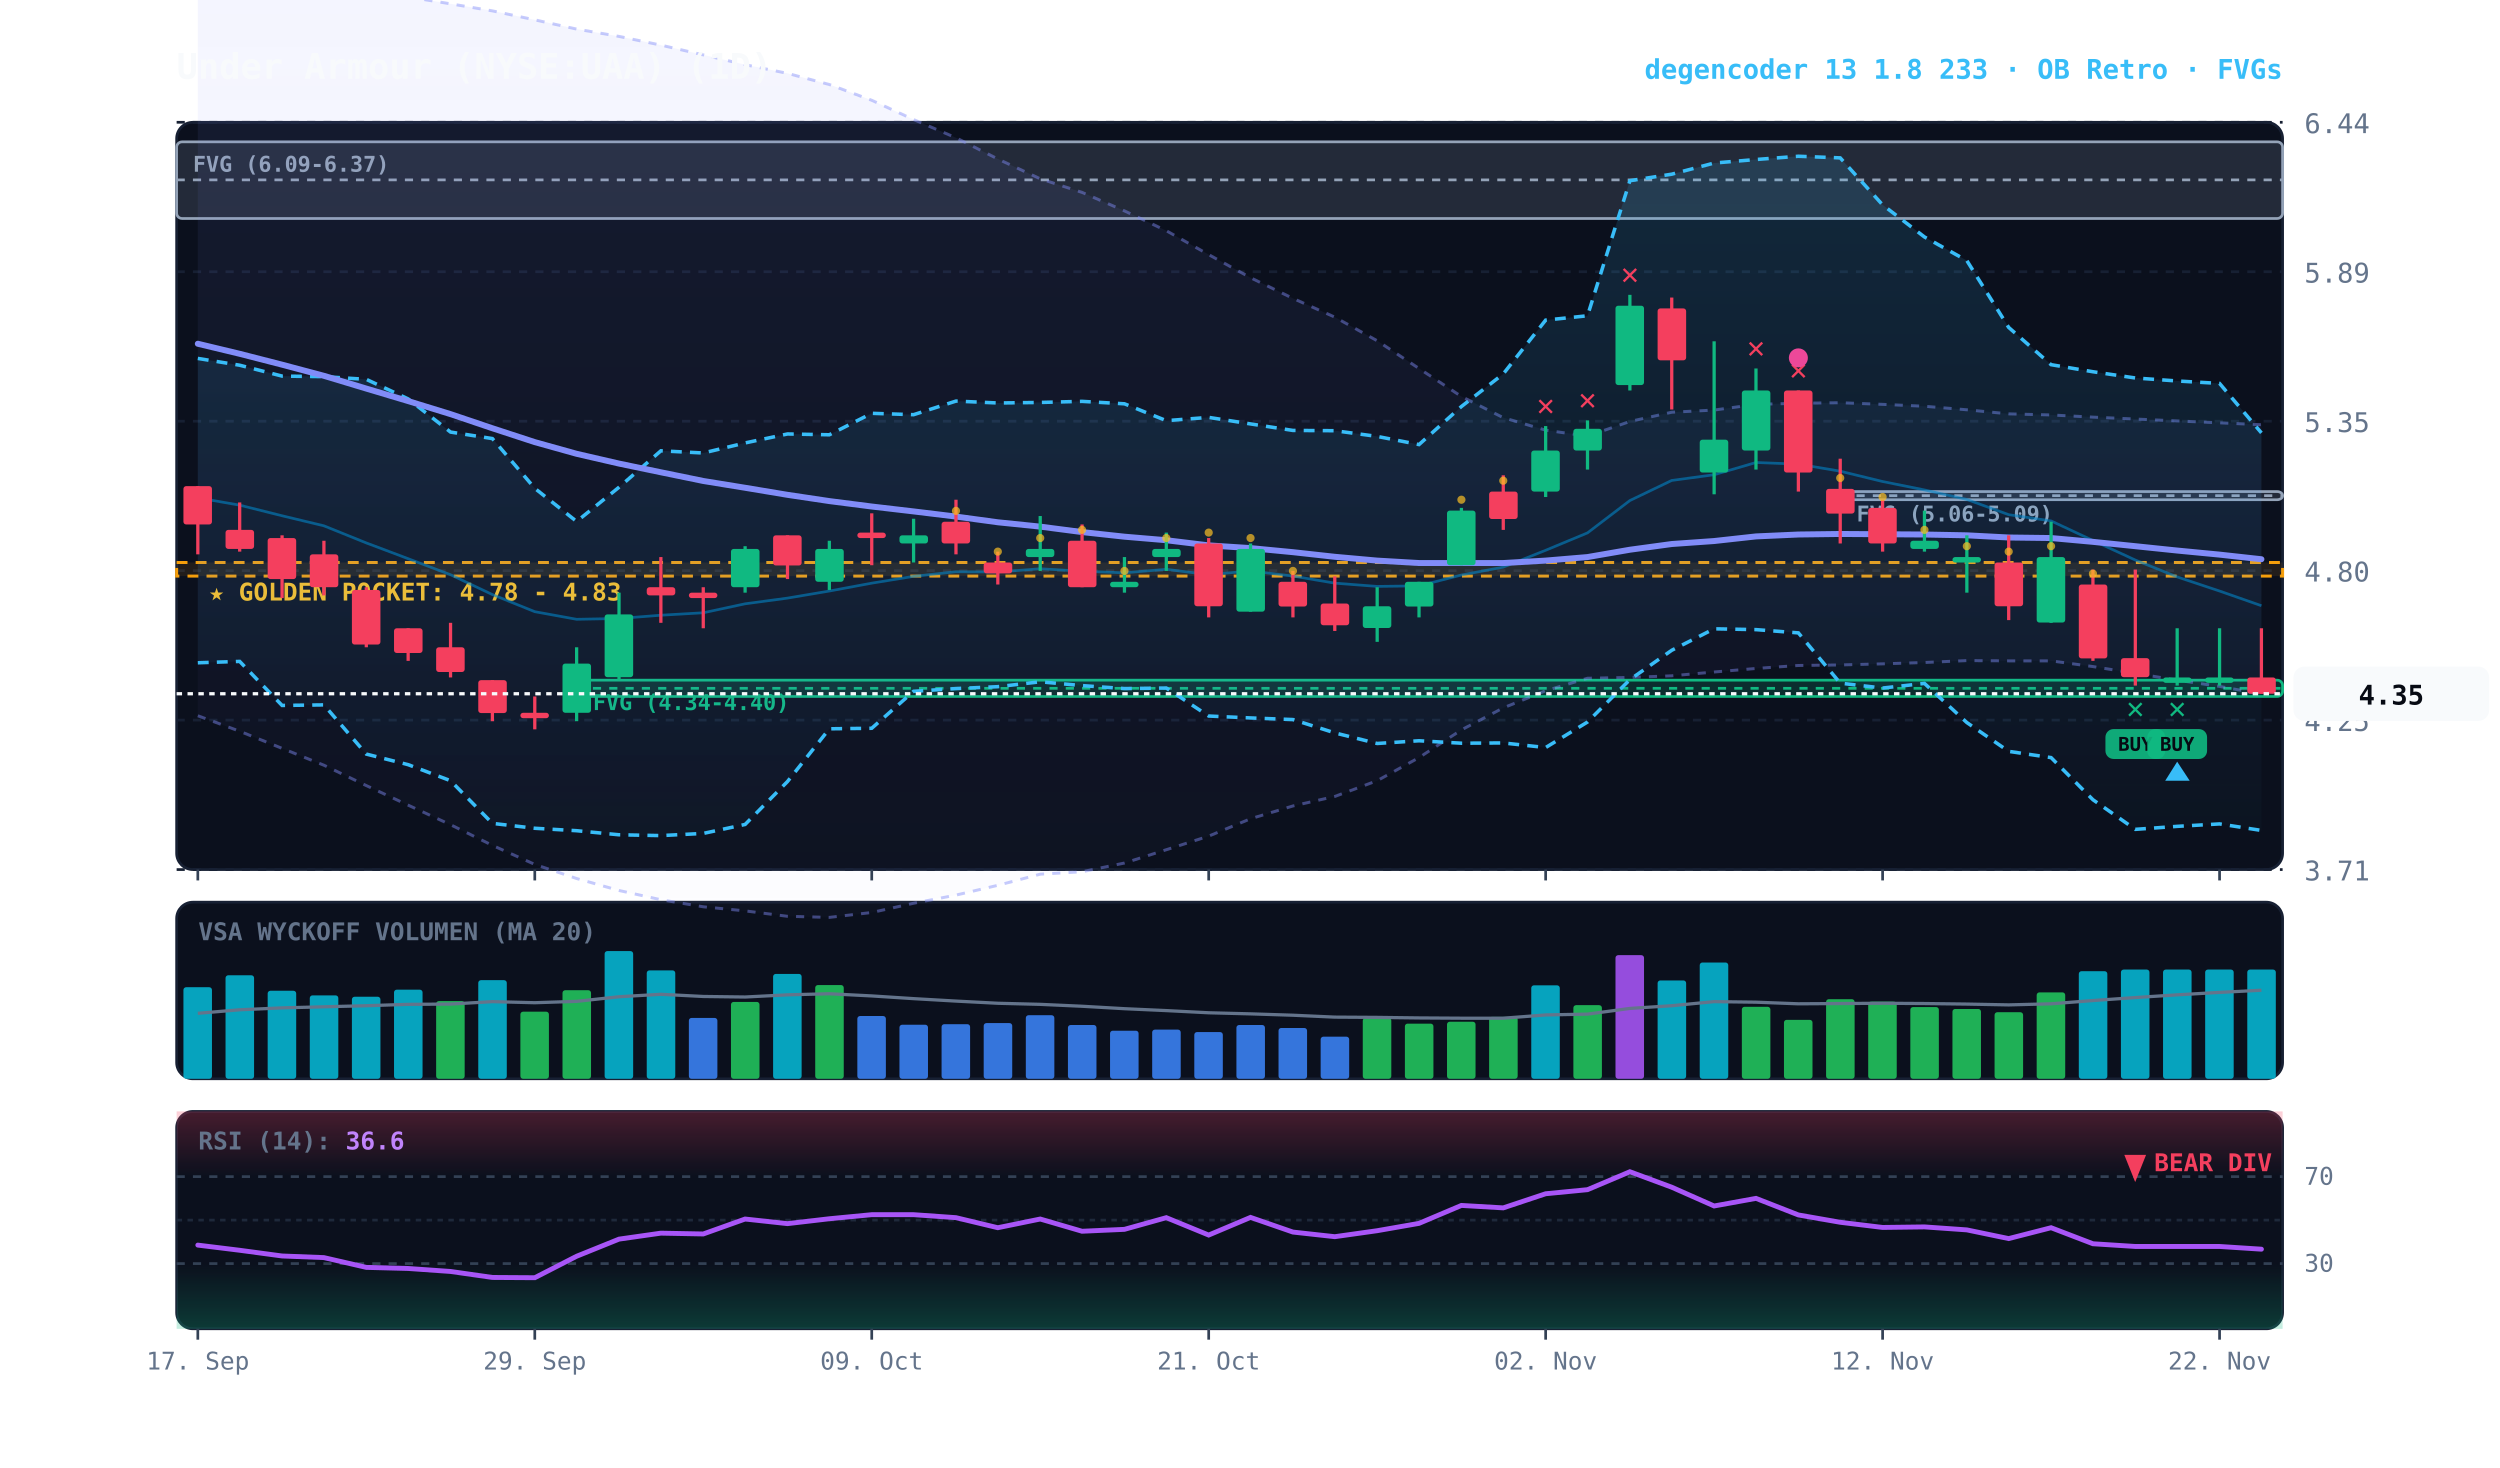
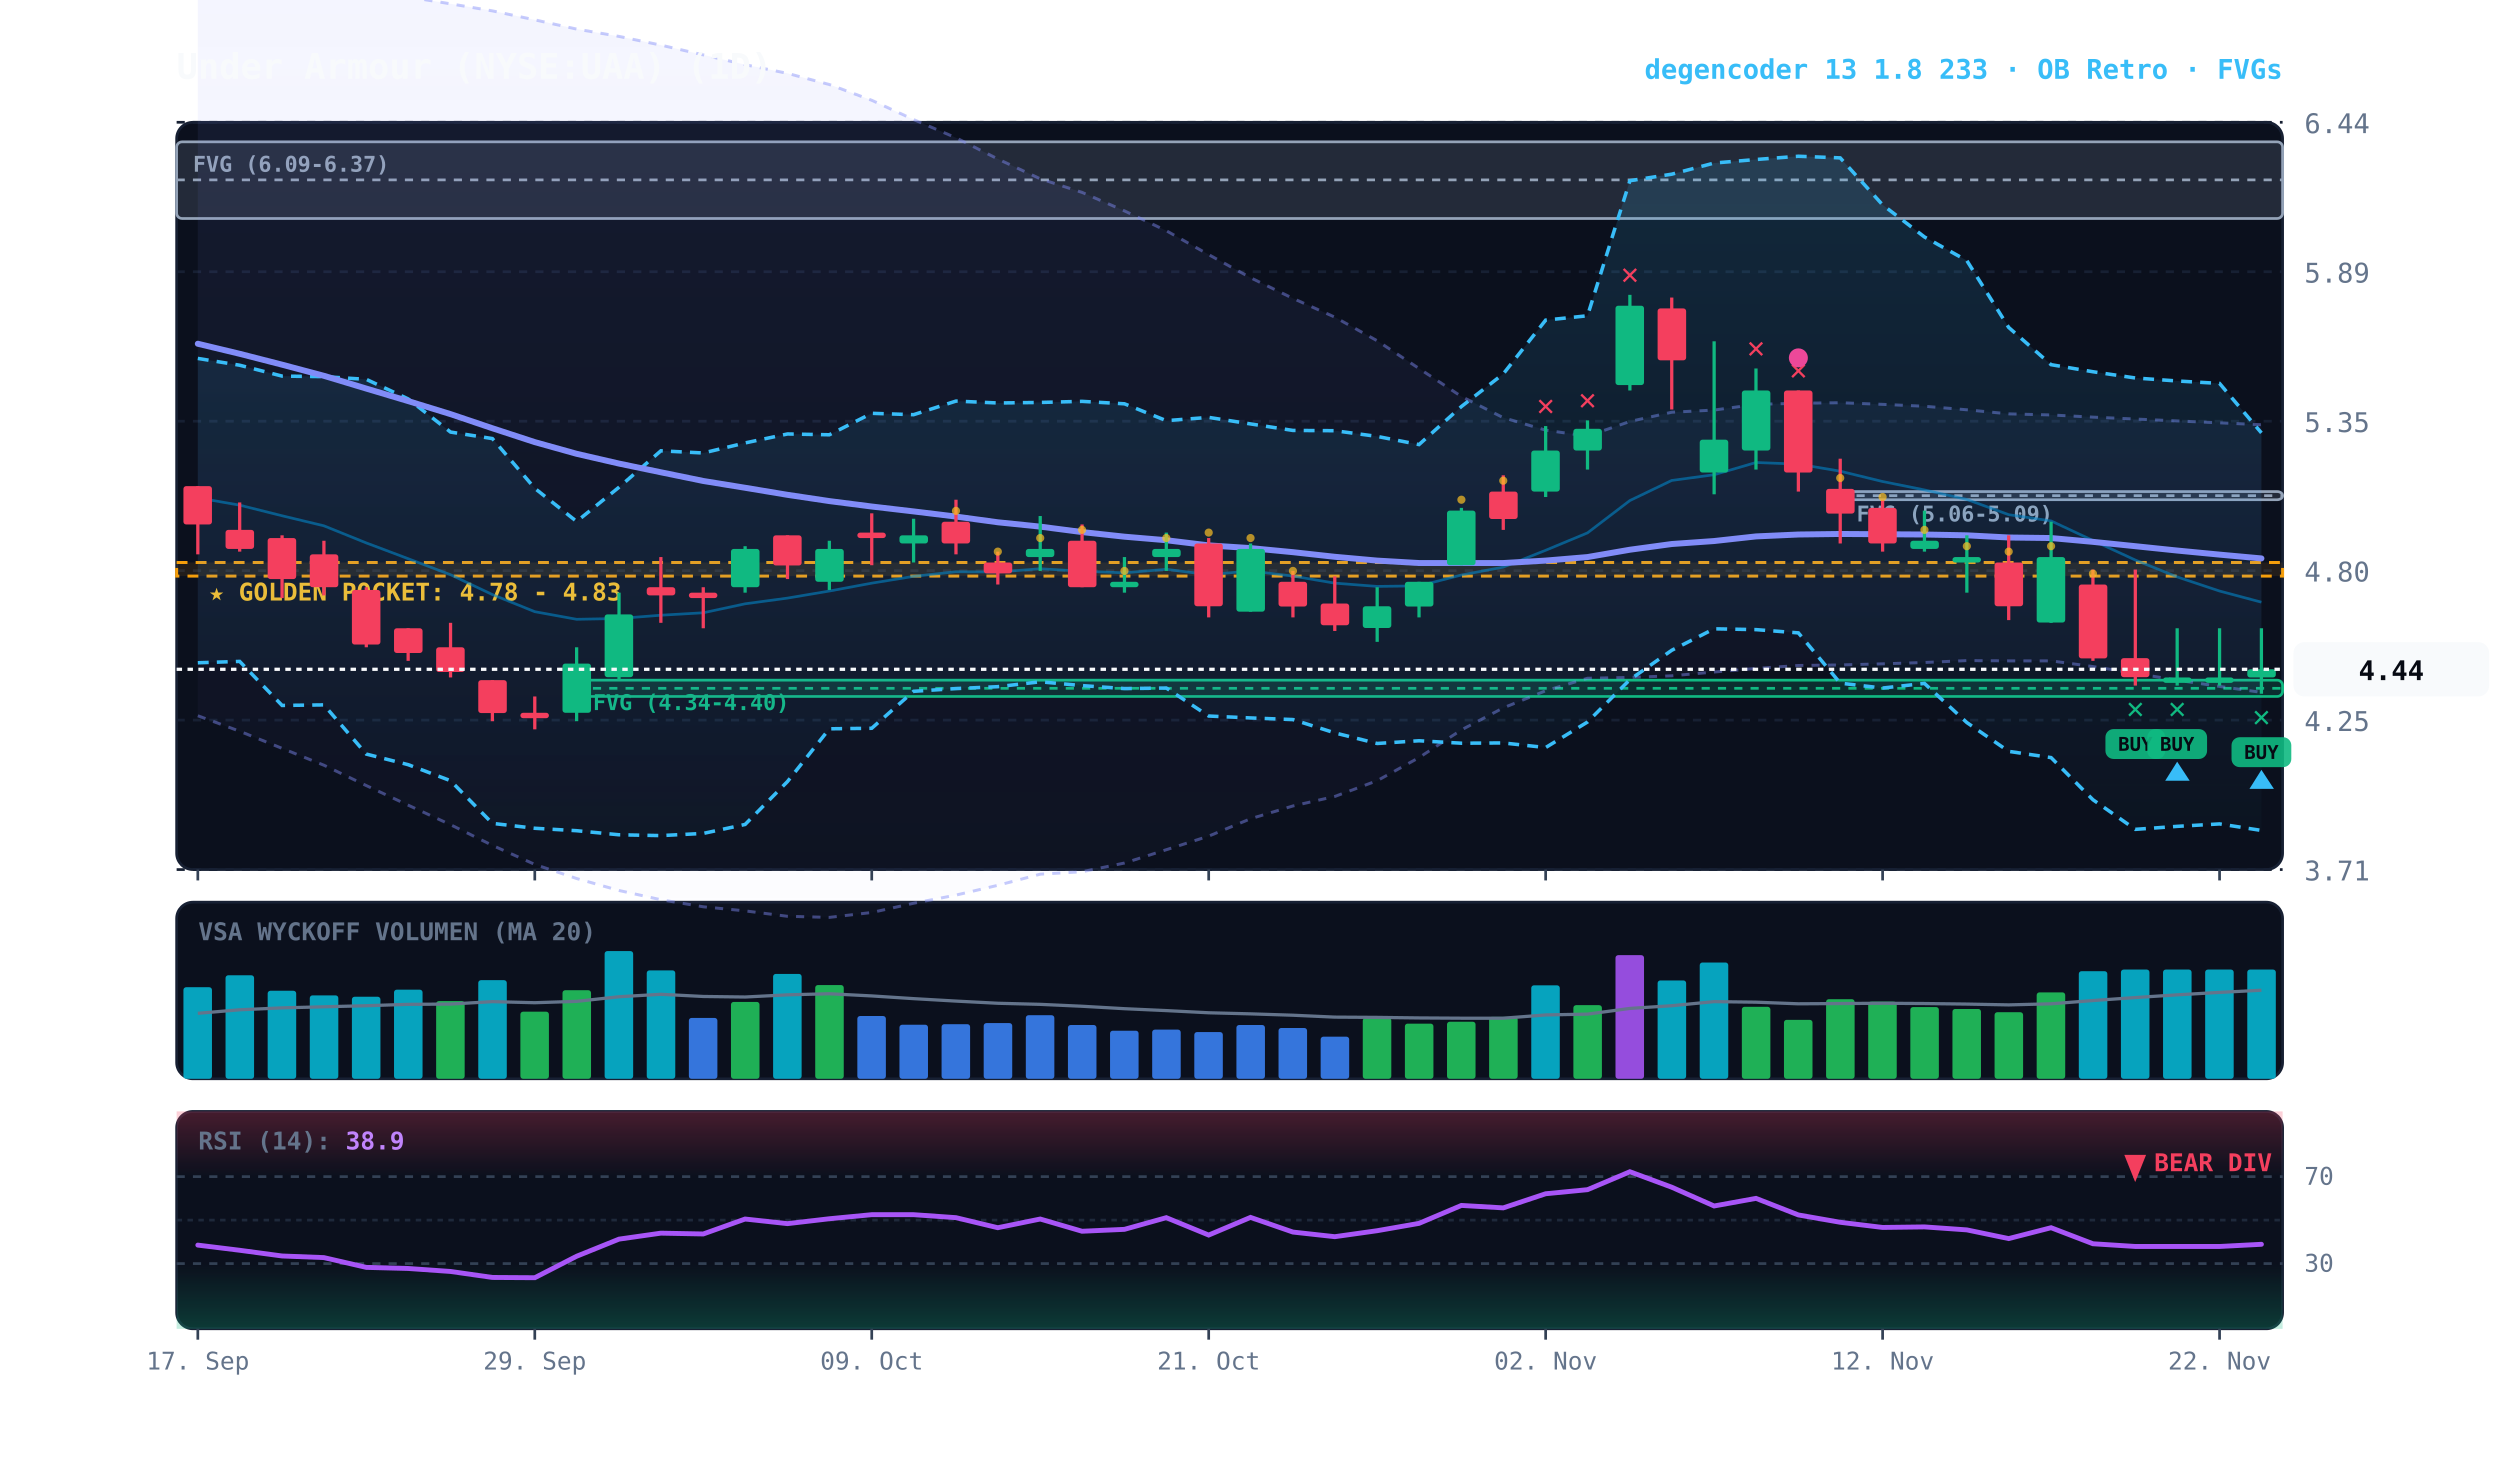
<svg xmlns="http://www.w3.org/2000/svg" viewBox="0 0 920 540" width="100%" height="100%" style="background:#070a13; font-family:'JetBrains Mono', monospace;">
  <defs>
    <linearGradient id="cloud-grad" x1="0%" y1="0%" x2="0%" y2="100%">
      <stop offset="0%" stop-color="#38bdf8" stop-opacity="0.14" />
      <stop offset="100%" stop-color="#38bdf8" stop-opacity="0.02" />
    </linearGradient>
    <linearGradient id="rfe-cloud" x1="0%" y1="0%" x2="0%" y2="100%">
      <stop offset="0%" stop-color="#818cf8" stop-opacity="0.09" />
      <stop offset="100%" stop-color="#818cf8" stop-opacity="0.02" />
    </linearGradient>
    <linearGradient id="rsi-overbought" x1="0%" y1="0%" x2="0%" y2="100%">
      <stop offset="0%" stop-color="#f43f5e" stop-opacity="0.25" />
      <stop offset="100%" stop-color="#f43f5e" stop-opacity="0.0" />
    </linearGradient>
    <linearGradient id="rsi-oversold" x1="0%" y1="0%" x2="0%" y2="100%">
      <stop offset="0%" stop-color="#10b981" stop-opacity="0.0" />
      <stop offset="100%" stop-color="#10b981" stop-opacity="0.25" />
    </linearGradient>
  </defs>
  <rect x="65" y="45" width="775" height="275" fill="#0b101d" rx="6" stroke="#172033" stroke-width="1" />
  <rect x="65" y="332" width="775" height="65" fill="#0b101d" rx="6" stroke="#172033" stroke-width="1" />
  <rect x="65" y="409" width="775" height="80" fill="#0b101d" rx="6" stroke="#172033" stroke-width="1" />
  <line x1="65" y1="320.0" x2="840" y2="320.0" stroke="#172033" stroke-dasharray="3,3" stroke-width="1" />
  <text x="848" y="324.0" fill="#64748b" font-size="10" text-anchor="start">3.71</text>
  <line x1="65" y1="265.0" x2="840" y2="265.0" stroke="#172033" stroke-dasharray="3,3" stroke-width="1" />
  <text x="848" y="269.0" fill="#64748b" font-size="10" text-anchor="start">4.25</text>
  <line x1="65" y1="210.0" x2="840" y2="210.0" stroke="#172033" stroke-dasharray="3,3" stroke-width="1" />
  <text x="848" y="214.0" fill="#64748b" font-size="10" text-anchor="start">4.80</text>
  <line x1="65" y1="155.0" x2="840" y2="155.0" stroke="#172033" stroke-dasharray="3,3" stroke-width="1" />
  <text x="848" y="159.0" fill="#64748b" font-size="10" text-anchor="start">5.35</text>
  <line x1="65" y1="100.0" x2="840" y2="100.0" stroke="#172033" stroke-dasharray="3,3" stroke-width="1" />
  <text x="848" y="104.0" fill="#64748b" font-size="10" text-anchor="start">5.89</text>
  <line x1="65" y1="45.0" x2="840" y2="45.0" stroke="#172033" stroke-dasharray="3,3" stroke-width="1" />
  <text x="848" y="49.0" fill="#64748b" font-size="10" text-anchor="start">6.44</text>
  <rect x="65" y="207.0" width="775" height="5.0" fill="rgba(245, 158, 11, 0.10)" stroke="#f59e0b" stroke-dasharray="4,3" stroke-width="1.1" />
  <text x="77" y="221.0" fill="#fbbf24" font-size="9" font-weight="bold">★ GOLDEN POCKET: 4.78 - 4.83</text>
  <rect x="677.2" y="180.9" width="162.8" height="3.0" fill="rgba(148, 163, 184, 0.18)" stroke="#94a3b8" stroke-width="1" rx="2" />
  <line x1="677.2" y1="182.4" x2="840" y2="182.4" stroke="#94a3b8" stroke-dasharray="3,3" stroke-width="1" />
  <text x="683.2" y="191.9" fill="#94a3b8" font-size="8" font-weight="bold">FVG (5.06-5.09)</text>
  <rect x="212.2" y="250.3" width="627.8" height="6.0" fill="rgba(16, 185, 129, 0.18)" stroke="#10b981" stroke-width="1" rx="2" />
  <line x1="212.2" y1="253.3" x2="840" y2="253.3" stroke="#10b981" stroke-dasharray="3,3" stroke-width="1" />
  <text x="218.2" y="261.3" fill="#10b981" font-size="8" font-weight="bold">FVG (4.34-4.40)</text>
  <rect x="65.0" y="52.2" width="775.0" height="28.2" fill="rgba(148, 163, 184, 0.18)" stroke="#94a3b8" stroke-width="1" rx="2" />
  <line x1="65.0" y1="66.2" x2="840" y2="66.2" stroke="#94a3b8" stroke-dasharray="3,3" stroke-width="1" />
  <text x="71.0" y="63.2" fill="#94a3b8" font-size="8" font-weight="bold">FVG (6.09-6.37)</text>
-   <polygon points="72.8,-10.4 88.2,-8.7 103.8,-7.0 119.2,-5.1 134.8,-3.1 150.2,-1.1 165.8,1.4 181.2,4.0 196.8,7.3 212.2,10.7 227.8,13.4 243.2,16.6 258.8,20.2 274.2,23.8 289.8,27.0 305.2,31.1 320.8,36.9 336.2,44.0 351.8,50.7 367.2,58.5 382.8,65.8 398.2,70.8 413.8,77.6 429.2,84.9 444.8,93.7 460.2,102.2 475.8,109.8 491.2,116.7 506.8,125.4 522.2,135.6 537.8,145.9 553.2,153.7 568.8,158.3 584.2,160.5 599.8,155.1 615.2,151.7 630.8,150.9 646.2,148.8 661.8,148.4 677.2,148.2 692.8,148.8 708.2,149.5 723.8,150.8 739.2,152.3 754.8,152.7 770.2,153.5 785.8,154.2 801.2,154.9 816.8,155.6 832.2,156.3 832.2,255.4 816.8,252.6 801.2,250.3 785.8,247.8 770.2,245.3 754.8,243.2 739.2,243.2 723.8,243.1 708.2,243.8 692.8,244.3 677.2,244.7 661.8,244.9 646.2,246.0 630.8,247.3 615.2,248.7 599.8,249.3 584.2,249.6 568.8,254.2 553.2,260.5 537.8,268.6 522.2,278.8 506.8,287.3 491.2,293.1 475.8,296.6 460.2,301.3 444.8,307.7 429.2,312.7 413.8,317.6 398.2,320.8 382.8,321.7 367.2,325.8 351.8,329.4 336.2,332.4 320.8,335.8 305.2,337.6 289.8,337.2 274.2,335.2 258.8,333.7 243.2,331.1 227.8,327.7 212.2,323.3 196.8,318.1 181.2,311.1 165.8,303.5 150.2,296.3 134.8,289.1 119.2,281.6 103.8,275.4 88.2,269.1 72.8,263.4" fill="url(#rfe-cloud)" />
+   <polygon points="72.8,-10.4 88.2,-8.7 103.8,-7.0 119.2,-5.1 134.8,-3.1 150.2,-1.1 165.8,1.4 181.2,4.0 196.8,7.3 212.2,10.7 227.8,13.4 243.2,16.6 258.8,20.2 274.2,23.8 289.8,27.0 305.2,31.1 320.8,36.9 336.2,44.0 351.8,50.7 367.2,58.5 382.8,65.8 398.2,70.8 413.8,77.6 429.2,84.9 444.8,93.7 460.2,102.2 475.8,109.8 491.2,116.7 506.8,125.4 522.2,135.6 537.8,145.9 553.2,153.7 568.8,158.3 584.2,160.5 599.8,155.1 615.2,151.7 630.8,150.9 646.2,148.8 661.8,148.4 677.2,148.2 692.8,148.8 708.2,149.5 723.8,150.8 739.2,152.3 754.8,152.7 770.2,153.5 785.8,154.2 801.2,154.9 816.8,155.6 832.2,156.3 832.2,254.8 816.8,252.6 801.2,250.3 785.8,247.8 770.2,245.3 754.8,243.2 739.2,243.2 723.8,243.1 708.2,243.8 692.8,244.3 677.2,244.7 661.8,244.9 646.2,246.0 630.8,247.3 615.2,248.7 599.8,249.3 584.2,249.6 568.8,254.2 553.2,260.5 537.8,268.6 522.2,278.8 506.8,287.3 491.2,293.1 475.8,296.6 460.2,301.3 444.8,307.7 429.2,312.7 413.8,317.6 398.2,320.8 382.8,321.7 367.2,325.8 351.8,329.4 336.2,332.4 320.8,335.8 305.2,337.6 289.8,337.2 274.2,335.2 258.8,333.7 243.2,331.1 227.8,327.7 212.2,323.3 196.8,318.1 181.2,311.1 165.8,303.5 150.2,296.3 134.8,289.1 119.2,281.6 103.8,275.4 88.2,269.1 72.8,263.4" fill="url(#rfe-cloud)" />
  <polyline points="72.8,-10.4 88.2,-8.7 103.8,-7.0 119.2,-5.1 134.8,-3.1 150.2,-1.1 165.8,1.4 181.2,4.0 196.8,7.3 212.2,10.7 227.8,13.4 243.2,16.6 258.8,20.2 274.2,23.8 289.8,27.0 305.2,31.1 320.8,36.9 336.2,44.0 351.8,50.7 367.2,58.5 382.8,65.8 398.2,70.8 413.8,77.6 429.2,84.9 444.8,93.7 460.2,102.2 475.8,109.8 491.2,116.7 506.8,125.4 522.2,135.6 537.8,145.9 553.2,153.7 568.8,158.3 584.2,160.5 599.8,155.1 615.2,151.7 630.8,150.9 646.2,148.8 661.8,148.4 677.2,148.2 692.8,148.8 708.2,149.5 723.8,150.8 739.2,152.3 754.8,152.7 770.2,153.5 785.8,154.2 801.2,154.9 816.8,155.6 832.2,156.3" fill="none" stroke="#818cf8" stroke-width="1.1" stroke-opacity="0.45" stroke-dasharray="3,3" />
-   <polyline points="72.8,263.4 88.2,269.1 103.8,275.4 119.2,281.6 134.8,289.1 150.2,296.3 165.8,303.5 181.2,311.1 196.8,318.1 212.2,323.3 227.8,327.7 243.2,331.1 258.8,333.7 274.2,335.2 289.8,337.2 305.2,337.6 320.8,335.8 336.2,332.4 351.8,329.4 367.2,325.8 382.8,321.7 398.2,320.8 413.8,317.6 429.2,312.7 444.8,307.7 460.2,301.3 475.8,296.6 491.2,293.1 506.8,287.3 522.2,278.8 537.8,268.6 553.2,260.5 568.8,254.2 584.2,249.6 599.8,249.3 615.2,248.7 630.8,247.3 646.2,246.0 661.8,244.9 677.2,244.7 692.8,244.3 708.2,243.8 723.8,243.1 739.2,243.2 754.8,243.2 770.2,245.3 785.8,247.8 801.2,250.3 816.8,252.6 832.2,255.4" fill="none" stroke="#818cf8" stroke-width="1.1" stroke-opacity="0.45" stroke-dasharray="3,3" />
+   <polyline points="72.8,263.4 88.2,269.1 103.8,275.4 119.2,281.6 134.8,289.1 150.2,296.3 165.8,303.5 181.2,311.1 196.8,318.1 212.2,323.3 227.8,327.7 243.2,331.1 258.8,333.7 274.2,335.2 289.8,337.2 305.2,337.6 320.8,335.8 336.2,332.4 351.8,329.4 367.2,325.8 382.8,321.7 398.2,320.8 413.8,317.6 429.2,312.7 444.8,307.7 460.2,301.3 475.8,296.6 491.2,293.1 506.8,287.3 522.2,278.8 537.8,268.6 553.2,260.5 568.8,254.2 584.2,249.6 599.8,249.3 615.2,248.7 630.8,247.3 646.2,246.0 661.8,244.9 677.2,244.7 692.8,244.3 708.2,243.8 723.8,243.1 739.2,243.2 754.8,243.2 770.2,245.3 785.8,247.8 801.2,250.3 816.8,252.6 832.2,254.8" fill="none" stroke="#818cf8" stroke-width="1.1" stroke-opacity="0.45" stroke-dasharray="3,3" />
  <polygon points="72.8,131.9 88.2,134.4 103.8,138.4 119.2,138.6 134.8,139.6 150.2,146.8 165.8,159.0 181.2,161.4 196.8,179.7 212.2,191.9 227.8,179.3 243.2,165.9 258.8,166.7 274.2,163.0 289.8,159.7 305.2,160.0 320.8,152.1 336.2,152.6 351.8,147.6 367.2,148.3 382.8,148.1 398.2,147.7 413.8,148.6 429.2,154.8 444.8,153.6 460.2,156.0 475.8,158.4 491.2,158.5 506.8,160.6 522.2,163.6 537.8,149.6 553.2,137.6 568.8,117.8 584.2,116.2 599.8,66.5 615.2,64.1 630.8,60.0 646.2,58.7 661.8,57.5 677.2,58.1 692.8,75.4 708.2,87.2 723.8,95.9 739.2,120.5 754.8,134.2 770.2,136.8 785.8,139.1 801.2,140.2 816.8,141.1 832.2,159.3 832.2,305.6 816.8,303.2 801.2,304.1 785.8,305.2 770.2,294.3 754.8,278.8 739.2,276.5 723.8,265.9 708.2,251.5 692.8,253.2 677.2,251.4 661.8,232.9 646.2,231.7 630.8,231.4 615.2,239.3 599.8,250.1 584.2,265.7 568.8,275.1 553.2,273.4 537.8,273.5 522.2,272.6 506.8,273.6 491.2,269.7 475.8,264.8 460.2,264.2 444.8,263.5 429.2,253.2 413.8,253.4 398.2,252.3 382.8,250.9 367.2,252.7 351.8,253.4 336.2,254.4 320.8,268.0 305.2,268.2 289.8,287.6 274.2,303.4 258.8,306.7 243.2,307.5 227.8,307.2 212.2,305.7 196.8,304.8 181.2,303.0 165.8,287.3 150.2,281.4 134.8,277.5 119.2,259.4 103.8,259.6 88.2,243.4 72.8,243.9" fill="url(#cloud-grad)" />
  <polyline points="72.8,131.9 88.2,134.4 103.8,138.4 119.2,138.6 134.8,139.6 150.2,146.8 165.8,159.0 181.2,161.4 196.8,179.7 212.2,191.9 227.8,179.3 243.2,165.9 258.8,166.7 274.2,163.0 289.8,159.7 305.2,160.0 320.8,152.1 336.2,152.6 351.8,147.6 367.2,148.3 382.8,148.1 398.2,147.7 413.8,148.6 429.2,154.8 444.8,153.6 460.2,156.0 475.8,158.4 491.2,158.5 506.8,160.6 522.2,163.6 537.8,149.6 553.2,137.6 568.8,117.8 584.2,116.2 599.8,66.5 615.2,64.1 630.8,60.0 646.2,58.7 661.8,57.5 677.2,58.1 692.8,75.4 708.2,87.2 723.8,95.9 739.2,120.5 754.8,134.2 770.2,136.8 785.8,139.1 801.2,140.2 816.8,141.1 832.2,159.3" fill="none" stroke="#38bdf8" stroke-width="1.3" stroke-dasharray="4,3" />
  <polyline points="72.8,243.9 88.2,243.4 103.8,259.6 119.2,259.4 134.8,277.5 150.2,281.4 165.8,287.3 181.2,303.0 196.8,304.8 212.2,305.7 227.8,307.2 243.2,307.5 258.8,306.7 274.2,303.4 289.8,287.6 305.2,268.2 320.8,268.0 336.2,254.4 351.8,253.4 367.2,252.7 382.8,250.9 398.2,252.3 413.8,253.4 429.2,253.2 444.8,263.5 460.2,264.2 475.8,264.8 491.2,269.7 506.8,273.6 522.2,272.6 537.8,273.5 553.2,273.4 568.8,275.1 584.2,265.7 599.8,250.1 615.2,239.3 630.8,231.4 646.2,231.7 661.8,232.9 677.2,251.4 692.8,253.2 708.2,251.5 723.8,265.9 739.2,276.5 754.8,278.8 770.2,294.3 785.8,305.2 801.2,304.1 816.8,303.2 832.2,305.6" fill="none" stroke="#38bdf8" stroke-width="1.3" stroke-dasharray="4,3" />
-   <polyline points="72.8,183.2 88.2,185.9 103.8,189.8 119.2,193.5 134.8,199.8 150.2,205.6 165.8,211.5 181.2,218.8 196.8,225.1 212.2,227.9 227.8,227.6 243.2,226.4 258.8,225.5 274.2,222.2 289.8,220.1 305.2,217.5 320.8,214.6 336.2,212.1 351.8,210.4 367.2,210.5 382.8,209.3 398.2,210.2 413.8,210.8 429.2,209.5 444.8,211.5 460.2,210.1 475.8,212.0 491.2,214.6 506.8,215.8 522.2,215.6 537.8,211.6 553.2,208.7 568.8,202.5 584.2,196.1 599.8,184.2 615.2,176.8 630.8,174.7 646.2,170.2 661.8,170.8 677.2,173.4 692.8,177.2 708.2,180.3 723.8,183.8 739.2,189.4 754.8,191.7 770.2,198.9 785.8,206.1 801.2,212.3 816.8,217.5 832.2,222.9" fill="none" stroke="#0284c7" stroke-width="1.0" stroke-opacity="0.6" />
-   <polyline points="72.8,126.5 88.2,130.2 103.8,134.2 119.2,138.3 134.8,143.0 150.2,147.6 165.8,152.4 181.2,157.6 196.8,162.7 212.2,167.0 227.8,170.6 243.2,173.8 258.8,177.0 274.2,179.5 289.8,182.1 305.2,184.4 320.8,186.4 336.2,188.2 351.8,190.1 367.2,192.2 382.8,193.8 398.2,195.8 413.8,197.5 429.2,198.8 444.8,200.7 460.2,201.7 475.8,203.2 491.2,204.9 506.8,206.3 522.2,207.2 537.8,207.2 553.2,207.2 568.8,206.3 584.2,205.0 599.8,202.3 615.2,200.2 630.8,199.1 646.2,197.4 661.8,196.7 677.2,196.5 692.8,196.6 708.2,196.7 723.8,197.0 739.2,197.8 754.8,198.0 770.2,199.4 785.8,201.0 801.2,202.6 816.8,204.1 832.2,205.8" fill="none" stroke="#818cf8" stroke-width="2.2" stroke-linecap="round" />
+   <polyline points="72.8,183.2 88.2,185.9 103.8,189.8 119.2,193.5 134.8,199.8 150.2,205.6 165.8,211.5 181.2,218.8 196.8,225.1 212.2,227.9 227.8,227.6 243.2,226.4 258.8,225.5 274.2,222.2 289.8,220.1 305.2,217.5 320.8,214.6 336.2,212.1 351.8,210.4 367.2,210.5 382.8,209.3 398.2,210.2 413.8,210.8 429.2,209.5 444.8,211.5 460.2,210.1 475.8,212.0 491.2,214.6 506.8,215.8 522.2,215.6 537.8,211.6 553.2,208.7 568.8,202.5 584.2,196.1 599.8,184.2 615.2,176.8 630.8,174.7 646.2,170.2 661.8,170.8 677.2,173.4 692.8,177.2 708.2,180.3 723.8,183.8 739.2,189.4 754.8,191.7 770.2,198.9 785.8,206.1 801.2,212.3 816.8,217.5 832.2,221.6" fill="none" stroke="#0284c7" stroke-width="1.0" stroke-opacity="0.6" />
+   <polyline points="72.8,126.5 88.2,130.2 103.8,134.2 119.2,138.3 134.8,143.0 150.2,147.6 165.8,152.4 181.2,157.6 196.8,162.7 212.2,167.0 227.8,170.6 243.2,173.8 258.8,177.0 274.2,179.5 289.8,182.1 305.2,184.4 320.8,186.4 336.2,188.2 351.8,190.1 367.2,192.2 382.8,193.8 398.2,195.8 413.8,197.5 429.2,198.8 444.8,200.7 460.2,201.7 475.8,203.2 491.2,204.9 506.8,206.3 522.2,207.2 537.8,207.2 553.2,207.2 568.8,206.3 584.2,205.0 599.8,202.3 615.2,200.2 630.8,199.1 646.2,197.4 661.8,196.7 677.2,196.5 692.8,196.6 708.2,196.7 723.8,197.0 739.2,197.8 754.8,198.0 770.2,199.4 785.8,201.0 801.2,202.6 816.8,204.1 832.2,205.5" fill="none" stroke="#818cf8" stroke-width="2.2" stroke-linecap="round" />
  <line x1="72.8" y1="178.9" x2="72.8" y2="204.0" stroke="#f43f5e" stroke-width="1.2" />
  <rect x="67.5" y="178.9" width="10.5" height="14.1" fill="#f43f5e" rx="1" />
  <line x1="88.2" y1="184.9" x2="88.2" y2="203.0" stroke="#f43f5e" stroke-width="1.2" />
  <rect x="83.0" y="195.0" width="10.5" height="7.0" fill="#f43f5e" rx="1" />
  <line x1="103.8" y1="197.0" x2="103.8" y2="220.1" stroke="#f43f5e" stroke-width="1.2" />
  <rect x="98.5" y="198.0" width="10.5" height="15.1" fill="#f43f5e" rx="1" />
  <line x1="119.2" y1="199.0" x2="119.2" y2="219.1" stroke="#f43f5e" stroke-width="1.2" />
  <rect x="114.0" y="204.0" width="10.5" height="12.1" fill="#f43f5e" rx="1" />
  <line x1="134.8" y1="216.1" x2="134.8" y2="238.2" stroke="#f43f5e" stroke-width="1.2" />
  <rect x="129.5" y="217.1" width="10.5" height="20.1" fill="#f43f5e" rx="1" />
  <line x1="150.2" y1="231.2" x2="150.2" y2="243.2" stroke="#f43f5e" stroke-width="1.2" />
  <rect x="145.0" y="231.2" width="10.5" height="9.1" fill="#f43f5e" rx="1" />
  <line x1="165.8" y1="229.2" x2="165.8" y2="249.3" stroke="#f43f5e" stroke-width="1.2" />
  <rect x="160.5" y="238.2" width="10.5" height="9.1" fill="#f43f5e" rx="1" />
  <line x1="181.2" y1="250.3" x2="181.2" y2="265.4" stroke="#f43f5e" stroke-width="1.2" />
  <rect x="176.0" y="250.3" width="10.5" height="12.1" fill="#f43f5e" rx="1" />
  <line x1="196.8" y1="256.3" x2="196.8" y2="268.4" stroke="#f43f5e" stroke-width="1.2" />
  <rect x="191.5" y="262.3" width="10.5" height="2.0" fill="#f43f5e" rx="1" />
  <line x1="212.2" y1="238.2" x2="212.2" y2="265.4" stroke="#10b981" stroke-width="1.2" />
  <rect x="207.0" y="244.2" width="10.5" height="18.1" fill="#10b981" rx="1" />
  <line x1="227.8" y1="218.1" x2="227.8" y2="250.3" stroke="#10b981" stroke-width="1.2" />
  <rect x="222.5" y="226.1" width="10.5" height="23.1" fill="#10b981" rx="1" />
  <line x1="243.2" y1="205.0" x2="243.2" y2="229.2" stroke="#f43f5e" stroke-width="1.2" />
  <rect x="238.0" y="216.1" width="10.5" height="3.0" fill="#f43f5e" rx="1" />
  <line x1="258.8" y1="216.1" x2="258.8" y2="231.2" stroke="#f43f5e" stroke-width="1.2" />
  <rect x="253.5" y="218.1" width="10.5" height="2.0" fill="#f43f5e" rx="1" />
  <line x1="274.2" y1="201.0" x2="274.2" y2="218.1" stroke="#10b981" stroke-width="1.2" />
  <rect x="269.0" y="202.0" width="10.5" height="14.1" fill="#10b981" rx="1" />
  <line x1="289.8" y1="197.0" x2="289.8" y2="213.1" stroke="#f43f5e" stroke-width="1.2" />
  <rect x="284.5" y="197.0" width="10.5" height="11.1" fill="#f43f5e" rx="1" />
  <line x1="305.2" y1="199.0" x2="305.2" y2="217.1" stroke="#10b981" stroke-width="1.2" />
  <rect x="300.0" y="202.0" width="10.5" height="12.1" fill="#10b981" rx="1" />
  <line x1="320.8" y1="188.9" x2="320.8" y2="208.0" stroke="#f43f5e" stroke-width="1.2" />
  <rect x="315.5" y="196.0" width="10.5" height="2.0" fill="#f43f5e" rx="1" />
  <line x1="336.2" y1="190.9" x2="336.2" y2="207.0" stroke="#10b981" stroke-width="1.2" />
  <rect x="331.0" y="197.0" width="10.5" height="3.0" fill="#10b981" rx="1" />
  <line x1="351.8" y1="183.9" x2="351.8" y2="204.0" stroke="#f43f5e" stroke-width="1.2" />
  <rect x="346.5" y="192.0" width="10.5" height="8.0" fill="#f43f5e" rx="1" />
  <circle cx="351.8" cy="188.0" r="1.5" fill="#fbbf24" opacity="0.7" />
  <line x1="367.2" y1="203.0" x2="367.2" y2="215.1" stroke="#f43f5e" stroke-width="1.2" />
  <rect x="362.0" y="207.0" width="10.5" height="4.0" fill="#f43f5e" rx="1" />
  <circle cx="367.2" cy="203.0" r="1.5" fill="#fbbf24" opacity="0.7" />
  <line x1="382.8" y1="189.9" x2="382.8" y2="210.1" stroke="#10b981" stroke-width="1.2" />
  <rect x="377.5" y="202.0" width="10.5" height="3.0" fill="#10b981" rx="1" />
  <circle cx="382.8" cy="198.0" r="1.5" fill="#fbbf24" opacity="0.7" />
  <line x1="398.2" y1="193.0" x2="398.2" y2="216.1" stroke="#f43f5e" stroke-width="1.2" />
  <rect x="393.0" y="199.0" width="10.5" height="17.1" fill="#f43f5e" rx="1" />
  <circle cx="398.2" cy="195.0" r="1.5" fill="#fbbf24" opacity="0.7" />
  <line x1="413.8" y1="205.0" x2="413.8" y2="218.1" stroke="#10b981" stroke-width="1.2" />
  <rect x="408.5" y="214.1" width="10.5" height="2.0" fill="#10b981" rx="1" />
  <circle cx="413.8" cy="210.1" r="1.5" fill="#fbbf24" opacity="0.7" />
  <line x1="429.2" y1="196.0" x2="429.2" y2="210.1" stroke="#10b981" stroke-width="1.2" />
  <rect x="424.0" y="202.0" width="10.5" height="3.0" fill="#10b981" rx="1" />
  <circle cx="429.2" cy="198.0" r="1.5" fill="#fbbf24" opacity="0.7" />
  <line x1="444.8" y1="198.0" x2="444.8" y2="227.2" stroke="#f43f5e" stroke-width="1.2" />
  <rect x="439.5" y="200.0" width="10.5" height="23.1" fill="#f43f5e" rx="1" />
  <circle cx="444.8" cy="196.0" r="1.5" fill="#fbbf24" opacity="0.7" />
  <line x1="460.2" y1="200.0" x2="460.2" y2="225.1" stroke="#10b981" stroke-width="1.2" />
  <rect x="455.0" y="202.0" width="10.5" height="23.1" fill="#10b981" rx="1" />
  <circle cx="460.2" cy="198.0" r="1.5" fill="#fbbf24" opacity="0.7" />
  <line x1="475.8" y1="210.1" x2="475.8" y2="227.2" stroke="#f43f5e" stroke-width="1.2" />
  <rect x="470.5" y="214.1" width="10.5" height="9.1" fill="#f43f5e" rx="1" />
  <circle cx="475.8" cy="210.1" r="1.5" fill="#fbbf24" opacity="0.7" />
  <line x1="491.2" y1="212.1" x2="491.2" y2="232.2" stroke="#f43f5e" stroke-width="1.2" />
  <rect x="486.0" y="222.1" width="10.5" height="8.0" fill="#f43f5e" rx="1" />
  <line x1="506.8" y1="216.1" x2="506.8" y2="236.2" stroke="#10b981" stroke-width="1.2" />
  <rect x="501.5" y="223.1" width="10.5" height="8.0" fill="#10b981" rx="1" />
  <line x1="522.2" y1="214.1" x2="522.2" y2="227.2" stroke="#10b981" stroke-width="1.2" />
  <rect x="517.0" y="214.1" width="10.5" height="9.1" fill="#10b981" rx="1" />
  <line x1="537.8" y1="186.9" x2="537.8" y2="208.0" stroke="#10b981" stroke-width="1.2" />
  <rect x="532.5" y="187.9" width="10.5" height="20.1" fill="#10b981" rx="1" />
  <circle cx="537.8" cy="183.9" r="1.5" fill="#fbbf24" opacity="0.7" />
  <line x1="553.2" y1="174.9" x2="553.2" y2="195.0" stroke="#f43f5e" stroke-width="1.2" />
  <rect x="548.0" y="180.9" width="10.5" height="10.1" fill="#f43f5e" rx="1" />
  <circle cx="553.2" cy="176.9" r="1.5" fill="#fbbf24" opacity="0.7" />
  <line x1="568.8" y1="156.8" x2="568.8" y2="182.9" stroke="#10b981" stroke-width="1.2" />
  <rect x="563.5" y="165.8" width="10.5" height="15.1" fill="#10b981" rx="1" />
  <text x="568.8" y="152.8" fill="#f43f5e" font-size="11" font-weight="bold" text-anchor="middle">✕</text>
  <line x1="584.2" y1="154.7" x2="584.2" y2="172.8" stroke="#10b981" stroke-width="1.2" />
  <rect x="579.0" y="157.8" width="10.5" height="8.0" fill="#10b981" rx="1" />
  <text x="584.2" y="150.7" fill="#f43f5e" font-size="11" font-weight="bold" text-anchor="middle">✕</text>
  <line x1="599.8" y1="108.5" x2="599.8" y2="143.7" stroke="#10b981" stroke-width="1.2" />
  <rect x="594.5" y="112.5" width="10.5" height="29.2" fill="#10b981" rx="1" />
  <text x="599.8" y="104.5" fill="#f43f5e" font-size="11" font-weight="bold" text-anchor="middle">✕</text>
  <line x1="615.2" y1="109.5" x2="615.2" y2="150.7" stroke="#f43f5e" stroke-width="1.2" />
  <rect x="610.0" y="113.5" width="10.5" height="19.1" fill="#f43f5e" rx="1" />
  <line x1="630.8" y1="125.6" x2="630.8" y2="181.9" stroke="#10b981" stroke-width="1.2" />
  <rect x="625.5" y="161.8" width="10.5" height="12.1" fill="#10b981" rx="1" />
  <line x1="646.2" y1="135.6" x2="646.2" y2="172.8" stroke="#10b981" stroke-width="1.2" />
  <rect x="641.0" y="143.7" width="10.5" height="22.1" fill="#10b981" rx="1" />
  <text x="646.2" y="131.6" fill="#f43f5e" font-size="11" font-weight="bold" text-anchor="middle">✕</text>
  <line x1="661.8" y1="143.7" x2="661.8" y2="180.9" stroke="#f43f5e" stroke-width="1.2" />
  <rect x="656.5" y="143.7" width="10.5" height="30.2" fill="#f43f5e" rx="1" />
  <text x="661.8" y="139.7" fill="#f43f5e" font-size="11" font-weight="bold" text-anchor="middle">✕</text>
  <circle cx="661.8" cy="131.7" r="3.5" fill="#ec4899" />
  <line x1="677.2" y1="168.8" x2="677.2" y2="200.0" stroke="#f43f5e" stroke-width="1.2" />
  <rect x="672.0" y="179.9" width="10.5" height="9.1" fill="#f43f5e" rx="1" />
  <circle cx="677.2" cy="175.9" r="1.5" fill="#fbbf24" opacity="0.7" />
  <line x1="692.8" y1="183.9" x2="692.8" y2="203.0" stroke="#f43f5e" stroke-width="1.2" />
  <rect x="687.5" y="186.9" width="10.5" height="13.1" fill="#f43f5e" rx="1" />
  <circle cx="692.8" cy="182.9" r="1.5" fill="#fbbf24" opacity="0.7" />
  <line x1="708.2" y1="187.9" x2="708.2" y2="203.0" stroke="#10b981" stroke-width="1.2" />
  <rect x="703.0" y="199.0" width="10.5" height="3.0" fill="#10b981" rx="1" />
  <circle cx="708.2" cy="195.0" r="1.5" fill="#fbbf24" opacity="0.7" />
  <line x1="723.8" y1="197.0" x2="723.8" y2="218.1" stroke="#10b981" stroke-width="1.2" />
  <rect x="718.5" y="205.0" width="10.5" height="2.0" fill="#10b981" rx="1" />
  <circle cx="723.8" cy="201.0" r="1.5" fill="#fbbf24" opacity="0.7" />
  <line x1="739.2" y1="197.0" x2="739.2" y2="228.2" stroke="#f43f5e" stroke-width="1.2" />
  <rect x="734.0" y="207.0" width="10.5" height="16.1" fill="#f43f5e" rx="1" />
  <circle cx="739.2" cy="203.0" r="1.5" fill="#fbbf24" opacity="0.7" />
  <line x1="754.8" y1="192.0" x2="754.8" y2="229.2" stroke="#10b981" stroke-width="1.2" />
  <rect x="749.5" y="205.0" width="10.5" height="24.1" fill="#10b981" rx="1" />
  <circle cx="754.8" cy="201.0" r="1.5" fill="#fbbf24" opacity="0.7" />
  <line x1="770.2" y1="209.6" x2="770.2" y2="243.2" stroke="#f43f5e" stroke-width="1.2" />
  <rect x="765.0" y="215.1" width="10.5" height="27.2" fill="#f43f5e" rx="1" />
  <circle cx="770.2" cy="211.1" r="1.5" fill="#fbbf24" opacity="0.7" />
  <line x1="785.8" y1="209.6" x2="785.8" y2="252.3" stroke="#f43f5e" stroke-width="1.2" />
  <rect x="780.5" y="242.2" width="10.5" height="7.0" fill="#f43f5e" rx="1" />
  <text x="785.8" y="264.3" fill="#10b981" font-size="11" font-weight="bold" text-anchor="middle">✕</text>
  <rect x="774.8" y="268.3" width="22" height="11" fill="#10b981" rx="3" opacity="0.9" />
  <text x="785.8" y="276.3" fill="#070a13" font-size="7" font-weight="bold" text-anchor="middle">BUY</text>
  <line x1="801.2" y1="231.2" x2="801.2" y2="252.3" stroke="#10b981" stroke-width="1.2" />
  <rect x="796.0" y="249.3" width="10.5" height="2.0" fill="#10b981" rx="1" />
  <text x="801.2" y="264.3" fill="#10b981" font-size="11" font-weight="bold" text-anchor="middle">✕</text>
  <rect x="790.2" y="268.3" width="22" height="11" fill="#10b981" rx="3" opacity="0.9" />
  <text x="801.2" y="276.3" fill="#070a13" font-size="7" font-weight="bold" text-anchor="middle">BUY</text>
  <polygon points="801.2,280.3 796.8,287.3 805.8,287.3" fill="#38bdf8" />
  <line x1="816.8" y1="231.2" x2="816.8" y2="252.3" stroke="#10b981" stroke-width="1.2" />
  <rect x="811.5" y="249.3" width="10.5" height="2.0" fill="#10b981" rx="1" />
-   <line x1="832.2" y1="231.2" x2="832.2" y2="255.3" stroke="#f43f5e" stroke-width="1.2" />
-   <rect x="827.0" y="249.3" width="10.5" height="6.0" fill="#f43f5e" rx="1" />
-   <line x1="65" y1="255.3" x2="840" y2="255.3" stroke="#f8fafc" stroke-width="1.2" stroke-dasharray="2,2" />
-   <rect x="844" y="245.3" width="72" height="20" fill="#f8fafc" rx="4" />
-   <text x="880" y="259.3" fill="#070a13" font-size="10" font-weight="bold" text-anchor="middle">4.35</text>
+   <line x1="832.2" y1="231.2" x2="832.2" y2="255.3" stroke="#10b981" stroke-width="1.2" />
+   <rect x="827.0" y="246.3" width="10.5" height="3.0" fill="#10b981" rx="1" />
+   <text x="832.2" y="267.3" fill="#10b981" font-size="11" font-weight="bold" text-anchor="middle">✕</text>
+   <rect x="821.2" y="271.3" width="22" height="11" fill="#10b981" rx="3" opacity="0.9" />
+   <text x="832.2" y="279.3" fill="#070a13" font-size="7" font-weight="bold" text-anchor="middle">BUY</text>
+   <polygon points="832.2,283.3 827.8,290.3 836.8,290.3" fill="#38bdf8" />
+   <line x1="65" y1="246.3" x2="840" y2="246.3" stroke="#f8fafc" stroke-width="1.2" stroke-dasharray="2,2" />
+   <rect x="844" y="236.3" width="72" height="20" fill="#f8fafc" rx="4" />
+   <text x="880" y="250.3" fill="#070a13" font-size="10" font-weight="bold" text-anchor="middle">4.44</text>
  <text x="73" y="346" fill="#64748b" font-size="9" font-weight="bold">VSA WYCKOFF VOLUMEN (MA 20)</text>
  <rect x="67.5" y="363.3" width="10.5" height="33.7" fill="#06b6d4" opacity="0.88" rx="1" />
  <rect x="83.0" y="358.9" width="10.5" height="38.1" fill="#06b6d4" opacity="0.88" rx="1" />
  <rect x="98.5" y="364.6" width="10.5" height="32.4" fill="#06b6d4" opacity="0.88" rx="1" />
  <rect x="114.0" y="366.3" width="10.5" height="30.7" fill="#06b6d4" opacity="0.88" rx="1" />
  <rect x="129.5" y="366.8" width="10.5" height="30.2" fill="#06b6d4" opacity="0.88" rx="1" />
  <rect x="145.0" y="364.2" width="10.5" height="32.8" fill="#06b6d4" opacity="0.88" rx="1" />
  <rect x="160.5" y="368.4" width="10.5" height="28.6" fill="#22c55e" opacity="0.88" rx="1" />
  <rect x="176.0" y="360.7" width="10.5" height="36.3" fill="#06b6d4" opacity="0.88" rx="1" />
  <rect x="191.5" y="372.3" width="10.5" height="24.7" fill="#22c55e" opacity="0.88" rx="1" />
  <rect x="207.0" y="364.4" width="10.5" height="32.6" fill="#22c55e" opacity="0.88" rx="1" />
  <rect x="222.5" y="350.0" width="10.5" height="47.0" fill="#06b6d4" opacity="0.88" rx="1" />
  <rect x="238.0" y="357.1" width="10.5" height="39.9" fill="#06b6d4" opacity="0.88" rx="1" />
  <rect x="253.5" y="374.6" width="10.5" height="22.4" fill="#3b82f6" opacity="0.88" rx="1" />
  <rect x="269.0" y="368.7" width="10.5" height="28.3" fill="#22c55e" opacity="0.88" rx="1" />
  <rect x="284.5" y="358.4" width="10.5" height="38.6" fill="#06b6d4" opacity="0.88" rx="1" />
  <rect x="300.0" y="362.5" width="10.5" height="34.5" fill="#22c55e" opacity="0.88" rx="1" />
  <rect x="315.5" y="373.9" width="10.5" height="23.1" fill="#3b82f6" opacity="0.88" rx="1" />
  <rect x="331.0" y="377.1" width="10.5" height="19.9" fill="#3b82f6" opacity="0.88" rx="1" />
  <rect x="346.5" y="376.9" width="10.5" height="20.1" fill="#3b82f6" opacity="0.88" rx="1" />
  <rect x="362.0" y="376.5" width="10.5" height="20.5" fill="#3b82f6" opacity="0.88" rx="1" />
  <rect x="377.5" y="373.6" width="10.5" height="23.4" fill="#3b82f6" opacity="0.88" rx="1" />
  <rect x="393.0" y="377.2" width="10.5" height="19.8" fill="#3b82f6" opacity="0.88" rx="1" />
  <rect x="408.5" y="379.3" width="10.5" height="17.7" fill="#3b82f6" opacity="0.88" rx="1" />
  <rect x="424.0" y="378.9" width="10.5" height="18.1" fill="#3b82f6" opacity="0.88" rx="1" />
  <rect x="439.5" y="379.8" width="10.5" height="17.2" fill="#3b82f6" opacity="0.88" rx="1" />
  <rect x="455.0" y="377.2" width="10.5" height="19.8" fill="#3b82f6" opacity="0.88" rx="1" />
  <rect x="470.5" y="378.3" width="10.5" height="18.7" fill="#3b82f6" opacity="0.88" rx="1" />
  <rect x="486.0" y="381.5" width="10.5" height="15.5" fill="#3b82f6" opacity="0.88" rx="1" />
  <rect x="501.5" y="374.6" width="10.5" height="22.4" fill="#22c55e" opacity="0.88" rx="1" />
  <rect x="517.0" y="376.7" width="10.5" height="20.3" fill="#22c55e" opacity="0.88" rx="1" />
  <rect x="532.5" y="376.0" width="10.5" height="21.0" fill="#22c55e" opacity="0.88" rx="1" />
  <rect x="548.0" y="374.2" width="10.5" height="22.8" fill="#22c55e" opacity="0.88" rx="1" />
  <rect x="563.5" y="362.6" width="10.5" height="34.4" fill="#06b6d4" opacity="0.88" rx="1" />
  <rect x="579.0" y="369.9" width="10.5" height="27.1" fill="#22c55e" opacity="0.88" rx="1" />
  <rect x="594.5" y="351.5" width="10.5" height="45.5" fill="#a855f7" opacity="0.88" rx="1" />
  <rect x="610.0" y="360.8" width="10.5" height="36.2" fill="#06b6d4" opacity="0.88" rx="1" />
  <rect x="625.5" y="354.2" width="10.5" height="42.8" fill="#06b6d4" opacity="0.88" rx="1" />
  <rect x="641.0" y="370.5" width="10.5" height="26.5" fill="#22c55e" opacity="0.88" rx="1" />
  <rect x="656.5" y="375.3" width="10.5" height="21.7" fill="#22c55e" opacity="0.88" rx="1" />
  <rect x="672.0" y="367.7" width="10.5" height="29.3" fill="#22c55e" opacity="0.88" rx="1" />
  <rect x="687.5" y="368.6" width="10.5" height="28.4" fill="#22c55e" opacity="0.88" rx="1" />
  <rect x="703.0" y="370.6" width="10.5" height="26.4" fill="#22c55e" opacity="0.88" rx="1" />
  <rect x="718.5" y="371.3" width="10.5" height="25.7" fill="#22c55e" opacity="0.88" rx="1" />
  <rect x="734.0" y="372.5" width="10.5" height="24.5" fill="#22c55e" opacity="0.88" rx="1" />
  <rect x="749.5" y="365.2" width="10.5" height="31.8" fill="#22c55e" opacity="0.88" rx="1" />
  <rect x="765.0" y="357.4" width="10.5" height="39.6" fill="#06b6d4" opacity="0.88" rx="1" />
  <rect x="780.5" y="356.8" width="10.5" height="40.2" fill="#06b6d4" opacity="0.88" rx="1" />
  <rect x="796.0" y="356.8" width="10.5" height="40.2" fill="#06b6d4" opacity="0.88" rx="1" />
  <rect x="811.5" y="356.8" width="10.5" height="40.2" fill="#06b6d4" opacity="0.88" rx="1" />
  <rect x="827.0" y="356.8" width="10.5" height="40.2" fill="#06b6d4" opacity="0.88" rx="1" />
  <polyline points="72.8,372.9 88.2,371.6 103.8,370.9 119.2,370.5 134.8,370.1 150.2,369.6 165.8,369.5 181.2,368.6 196.8,369.0 212.2,368.5 227.8,366.8 243.2,365.9 258.8,366.7 274.2,366.9 289.8,366.1 305.2,365.7 320.8,366.5 336.2,367.5 351.8,368.4 367.2,369.2 382.8,369.6 398.2,370.3 413.8,371.2 429.2,371.9 444.8,372.7 460.2,373.1 475.8,373.6 491.2,374.3 506.8,374.4 522.2,374.6 537.8,374.7 553.2,374.7 568.8,373.5 584.2,373.2 599.8,371.1 615.2,370.1 630.8,368.6 646.2,368.8 661.8,369.4 677.2,369.3 692.8,369.2 708.2,369.3 723.8,369.5 739.2,369.8 754.8,369.4 770.2,368.2 785.8,367.1 801.2,366.1 816.8,365.2 832.2,364.4" fill="none" stroke="#64748b" stroke-width="1.2" />
  <rect x="65" y="409" width="775" height="24.0" fill="url(#rsi-overbought)" />
  <rect x="65" y="465.0" width="775" height="24.0" fill="url(#rsi-oversold)" />
  <line x1="65" y1="433.0" x2="840" y2="433.0" stroke="#334155" stroke-dasharray="3,3" stroke-width="1" />
  <text x="848" y="436.0" fill="#64748b" font-size="9">70</text>
  <line x1="65" y1="449.0" x2="840" y2="449.0" stroke="#1e293b" stroke-dasharray="2,2" stroke-width="1" />
  <line x1="65" y1="465.0" x2="840" y2="465.0" stroke="#334155" stroke-dasharray="3,3" stroke-width="1" />
  <text x="848" y="468.0" fill="#64748b" font-size="9">30</text>
-   <polyline points="72.8,458.2 88.2,460.1 103.8,462.2 119.2,462.8 134.8,466.4 150.2,466.8 165.8,467.9 181.2,470.1 196.8,470.2 212.2,462.3 227.8,456.0 243.2,453.8 258.8,454.1 274.2,448.6 289.8,450.3 305.2,448.5 320.8,447.0 336.2,447.0 351.8,448.1 367.2,451.8 382.8,448.6 398.2,453.1 413.8,452.4 429.2,448.1 444.8,454.5 460.2,448.0 475.8,453.4 491.2,455.1 506.8,452.9 522.2,450.2 537.8,443.6 553.2,444.5 568.8,439.3 584.2,437.8 599.8,431.2 615.2,436.9 630.8,443.8 646.2,441.0 661.8,447.1 677.2,449.8 692.8,451.7 708.2,451.5 723.8,452.6 739.2,455.8 754.8,451.8 770.2,457.7 785.8,458.7 801.2,458.7 816.8,458.7 832.2,459.7" fill="none" stroke="#a855f7" stroke-width="1.8" stroke-linecap="round" />
+   <polyline points="72.8,458.2 88.2,460.1 103.8,462.2 119.2,462.8 134.8,466.4 150.2,466.8 165.8,467.9 181.2,470.1 196.8,470.2 212.2,462.3 227.8,456.0 243.2,453.8 258.8,454.1 274.2,448.6 289.8,450.3 305.2,448.5 320.8,447.0 336.2,447.0 351.8,448.1 367.2,451.8 382.8,448.6 398.2,453.1 413.8,452.4 429.2,448.1 444.8,454.5 460.2,448.0 475.8,453.4 491.2,455.1 506.8,452.9 522.2,450.2 537.8,443.6 553.2,444.5 568.8,439.3 584.2,437.8 599.8,431.2 615.2,436.9 630.8,443.8 646.2,441.0 661.8,447.1 677.2,449.8 692.8,451.7 708.2,451.5 723.8,452.6 739.2,455.8 754.8,451.8 770.2,457.7 785.8,458.7 801.2,458.7 816.8,458.7 832.2,457.9" fill="none" stroke="#a855f7" stroke-width="1.8" stroke-linecap="round" />
  <g transform="translate(785.75, 425)">
    <path d="M 0 10 L 4 0 L -4 0 Z" fill="#f43f5e" />
    <text x="7" y="6" fill="#f43f5e" font-size="9" font-weight="bold">BEAR DIV</text>
  </g>
-   <text x="73" y="423" fill="#64748b" font-size="9" font-weight="bold">RSI (14): <tspan fill="#c084fc">36.6</tspan>
+   <text x="73" y="423" fill="#64748b" font-size="9" font-weight="bold">RSI (14): <tspan fill="#c084fc">38.9</tspan>
  </text>
  <line x1="72.8" y1="320" x2="72.8" y2="324" stroke="#334155" stroke-width="1" />
  <line x1="72.8" y1="489" x2="72.8" y2="493" stroke="#334155" stroke-width="1" />
  <text x="72.8" y="504" fill="#64748b" font-size="9" text-anchor="middle">17. Sep</text>
  <line x1="196.8" y1="320" x2="196.8" y2="324" stroke="#334155" stroke-width="1" />
  <line x1="196.8" y1="489" x2="196.8" y2="493" stroke="#334155" stroke-width="1" />
  <text x="196.8" y="504" fill="#64748b" font-size="9" text-anchor="middle">29. Sep</text>
  <line x1="320.8" y1="320" x2="320.8" y2="324" stroke="#334155" stroke-width="1" />
  <line x1="320.8" y1="489" x2="320.8" y2="493" stroke="#334155" stroke-width="1" />
  <text x="320.8" y="504" fill="#64748b" font-size="9" text-anchor="middle">09. Oct</text>
  <line x1="444.8" y1="320" x2="444.8" y2="324" stroke="#334155" stroke-width="1" />
  <line x1="444.8" y1="489" x2="444.8" y2="493" stroke="#334155" stroke-width="1" />
  <text x="444.8" y="504" fill="#64748b" font-size="9" text-anchor="middle">21. Oct</text>
  <line x1="568.8" y1="320" x2="568.8" y2="324" stroke="#334155" stroke-width="1" />
  <line x1="568.8" y1="489" x2="568.8" y2="493" stroke="#334155" stroke-width="1" />
  <text x="568.8" y="504" fill="#64748b" font-size="9" text-anchor="middle">02. Nov</text>
  <line x1="692.8" y1="320" x2="692.8" y2="324" stroke="#334155" stroke-width="1" />
  <line x1="692.8" y1="489" x2="692.8" y2="493" stroke="#334155" stroke-width="1" />
  <text x="692.8" y="504" fill="#64748b" font-size="9" text-anchor="middle">12. Nov</text>
  <line x1="816.8" y1="320" x2="816.8" y2="324" stroke="#334155" stroke-width="1" />
  <line x1="816.8" y1="489" x2="816.8" y2="493" stroke="#334155" stroke-width="1" />
  <text x="816.8" y="504" fill="#64748b" font-size="9" text-anchor="middle">22. Nov</text>
  <text x="65" y="29" fill="#f8fafc" font-size="13" font-weight="bold">Under Armour (NYSE:UAA) (1D)</text>
  <text x="840" y="29" fill="#38bdf8" font-size="10" font-weight="bold" text-anchor="end">degencoder 13 1.8 233 · OB Retro · FVGs</text>
</svg>
